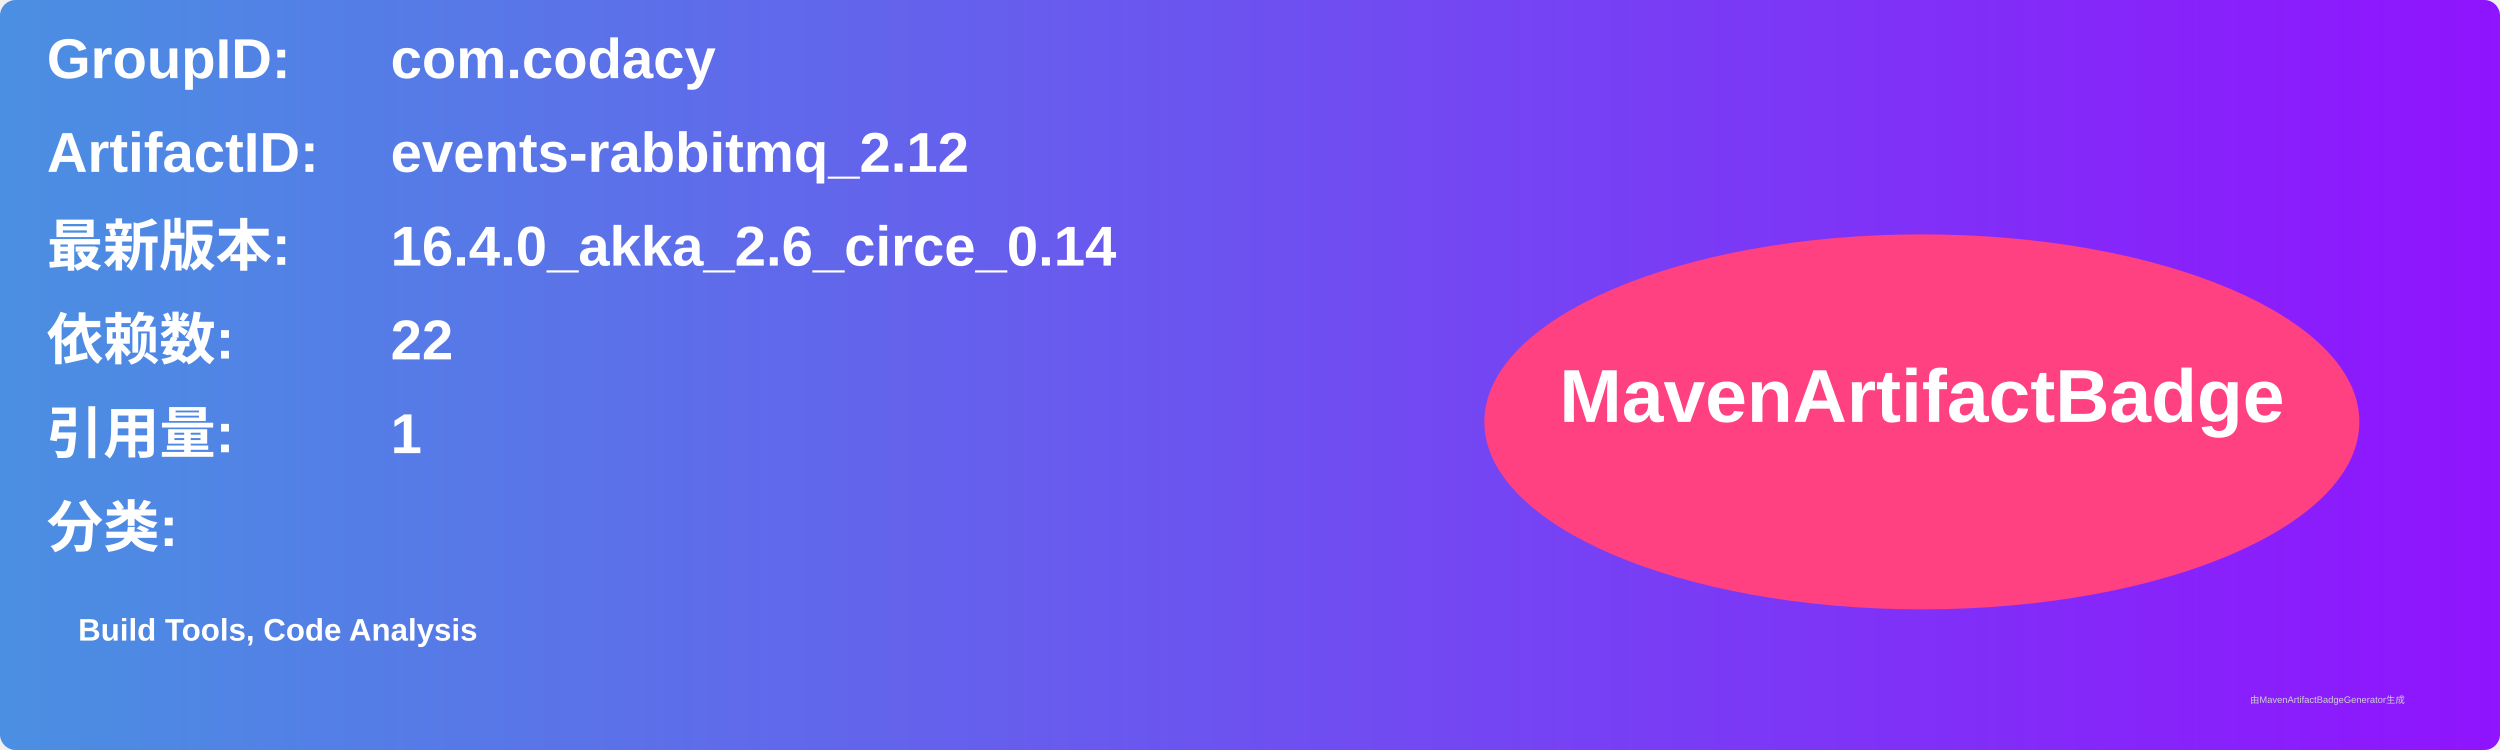
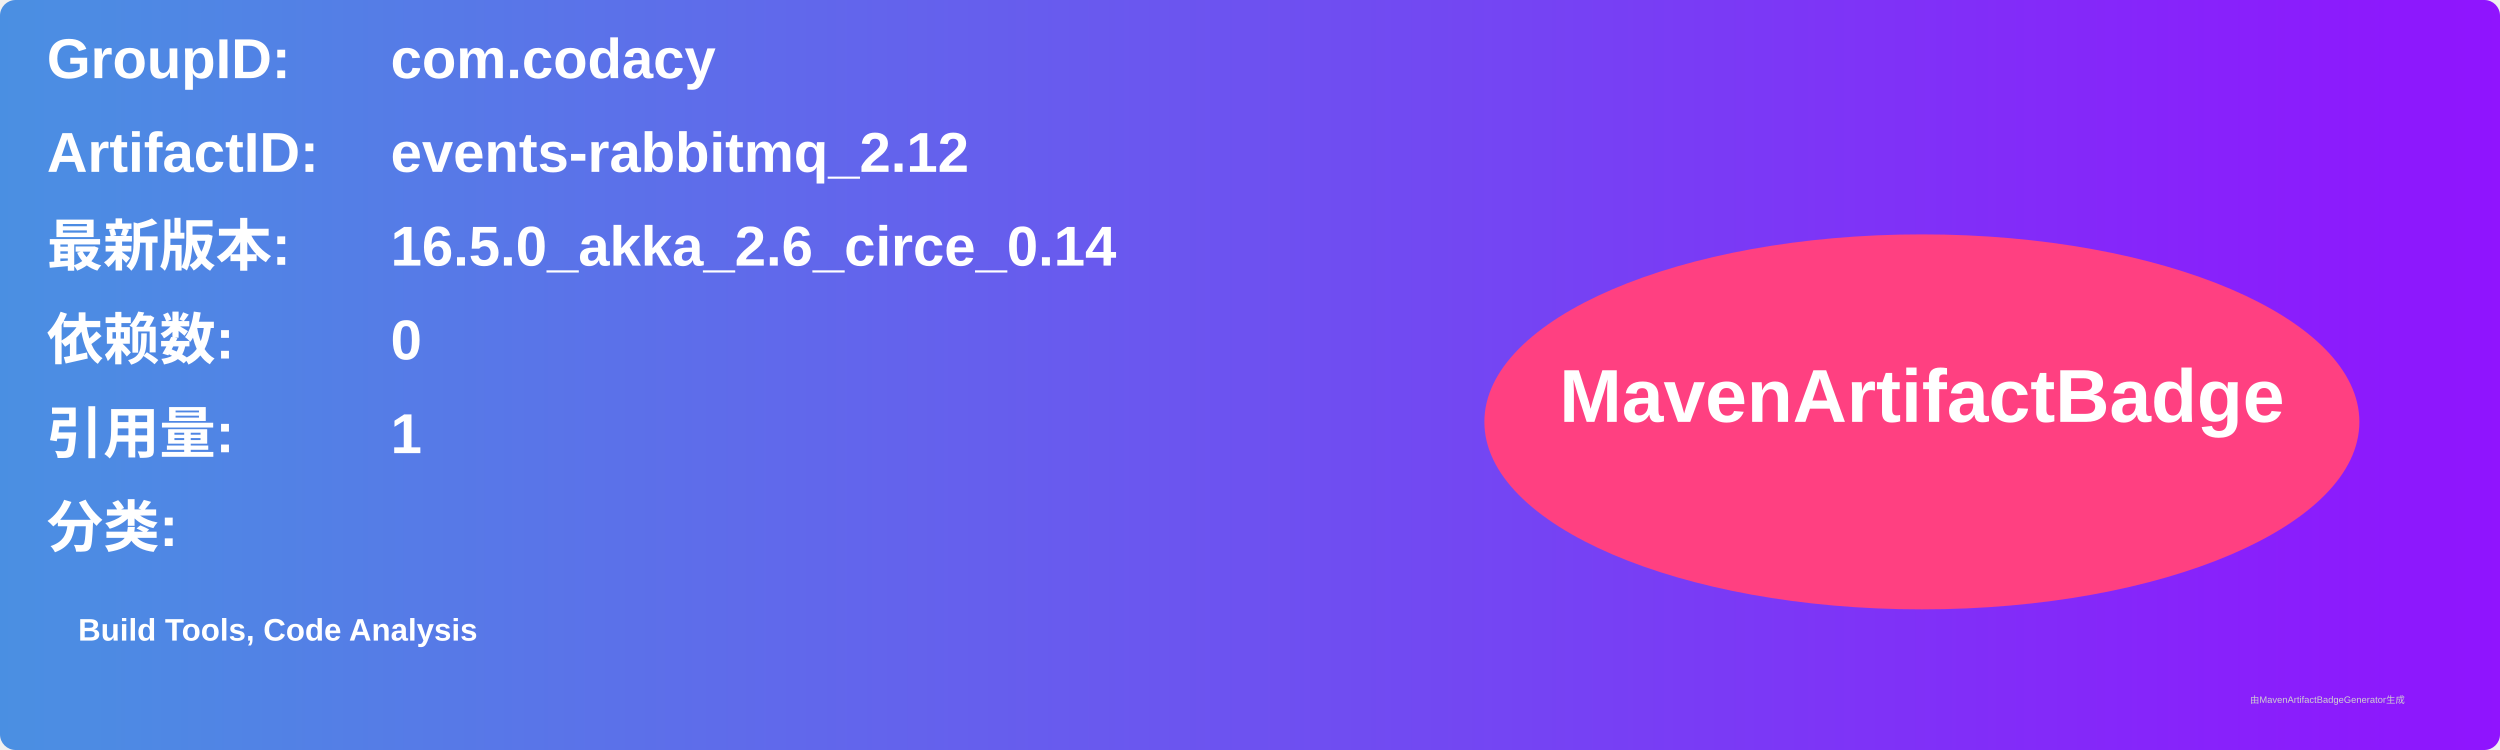
<svg xmlns="http://www.w3.org/2000/svg" width="800" height="240" viewBox="0 0 800 240">
  <linearGradient id="grad" x1="0%" y1="0%" x2="100%" y2="0%">
    <stop offset="0%" stop-color="#4a90e2" />
    <stop offset="100%" stop-color="#9013fe" />
  </linearGradient>
  <rect width="100%" height="100%" rx="5" ry="5" fill="url(#grad)" />
  <g transform="translate(15, 15)">
    <text x="0" y="10" font-family="Arial" font-size="18" fill="white" font-weight="bold" width="260">GroupID:</text>
    <text x="110" y="10" font-family="Arial" font-size="18" fill="white" font-weight="bold" width="460">com.codacy</text>
    <text x="0" y="40" font-family="Arial" font-size="18" fill="white" font-weight="bold" width="260">ArtifactID:</text>
    <text x="110" y="40" font-family="Arial" font-size="18" fill="white" font-weight="bold" width="460">events-rabbitmq_2.12</text>
    <text x="0" y="70" font-family="Arial" font-size="18" fill="white" font-weight="bold">最新版本:</text>
    <text x="110" y="70" font-family="Arial" font-size="18" fill="white" font-weight="bold">
-       <tspan font-weight="bold">16.4.0_akka_2.6_circe_0.14</tspan>
+       <tspan font-weight="bold">16.5.0_akka_2.6_circe_0.14</tspan>
    </text>
    <text x="0" y="100" font-family="Arial" font-size="18" fill="white" font-weight="bold">依赖数: </text>
    <text x="110" y="100" font-family="Arial" font-size="18" fill="white">
-       <tspan font-weight="bold">22</tspan>
+       <tspan font-weight="bold">0</tspan>
    </text>
    <text x="0" y="130" font-family="Arial" font-size="18" fill="white" font-weight="bold">引用量: </text>
    <text x="110" y="130" font-family="Arial" font-size="18" fill="white">
      <tspan font-weight="bold">1</tspan>
    </text>
    <text x="0" y="160" font-family="Arial" font-size="18" fill="white" font-weight="bold">分类:</text>
    <text x="10" y="190" font-family="Arial" font-size="10" fill="white">
      <tspan font-weight="bold">Build Tools, Code Analysis</tspan>
    </text>
    <ellipse cx="600" cy="120" rx="140" ry="60" fill="#ff4081" />
    <text x="600" y="120" text-anchor="middle" font-family="Arial" font-size="24" fill="white" font-weight="bold">MavenArtifactBadge</text>
  </g>
  <text x="720" y="225" font-family="Arial" font-size="3" fill="#d0d0d0">由MavenArtifactBadgeGenerator生成</text>
</svg>
